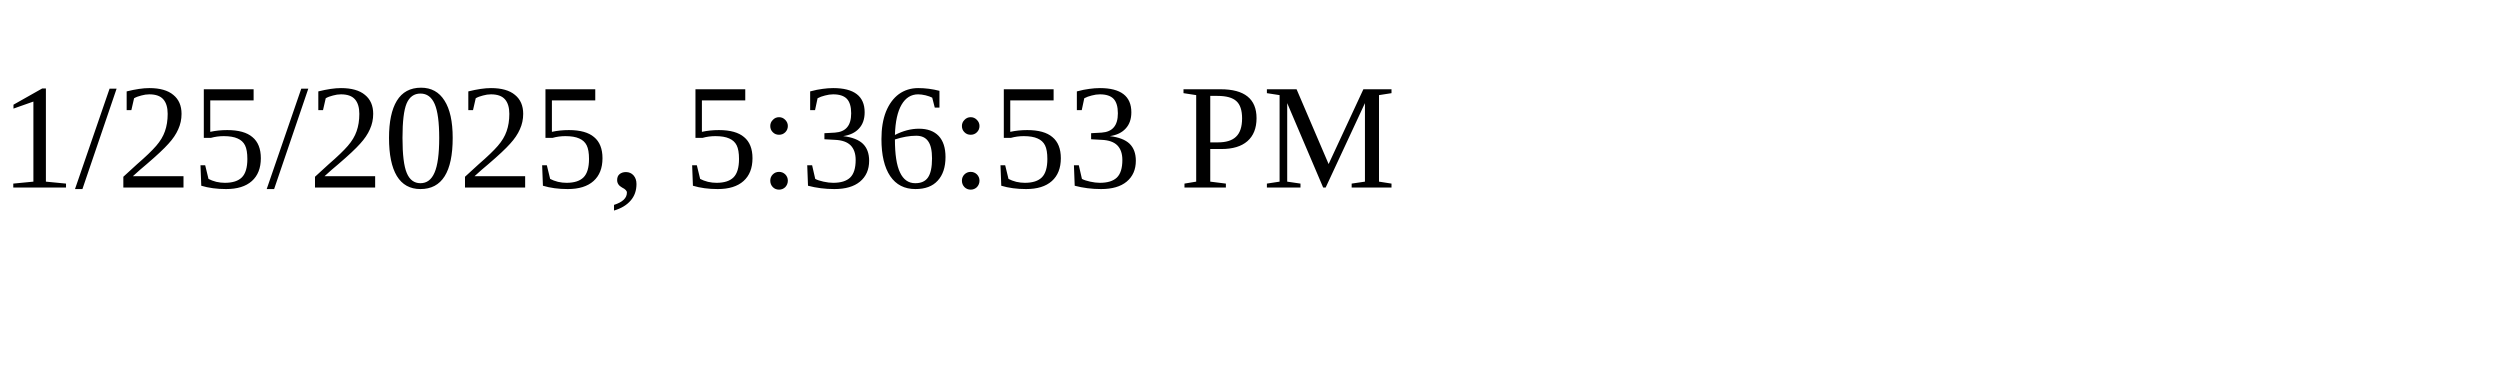
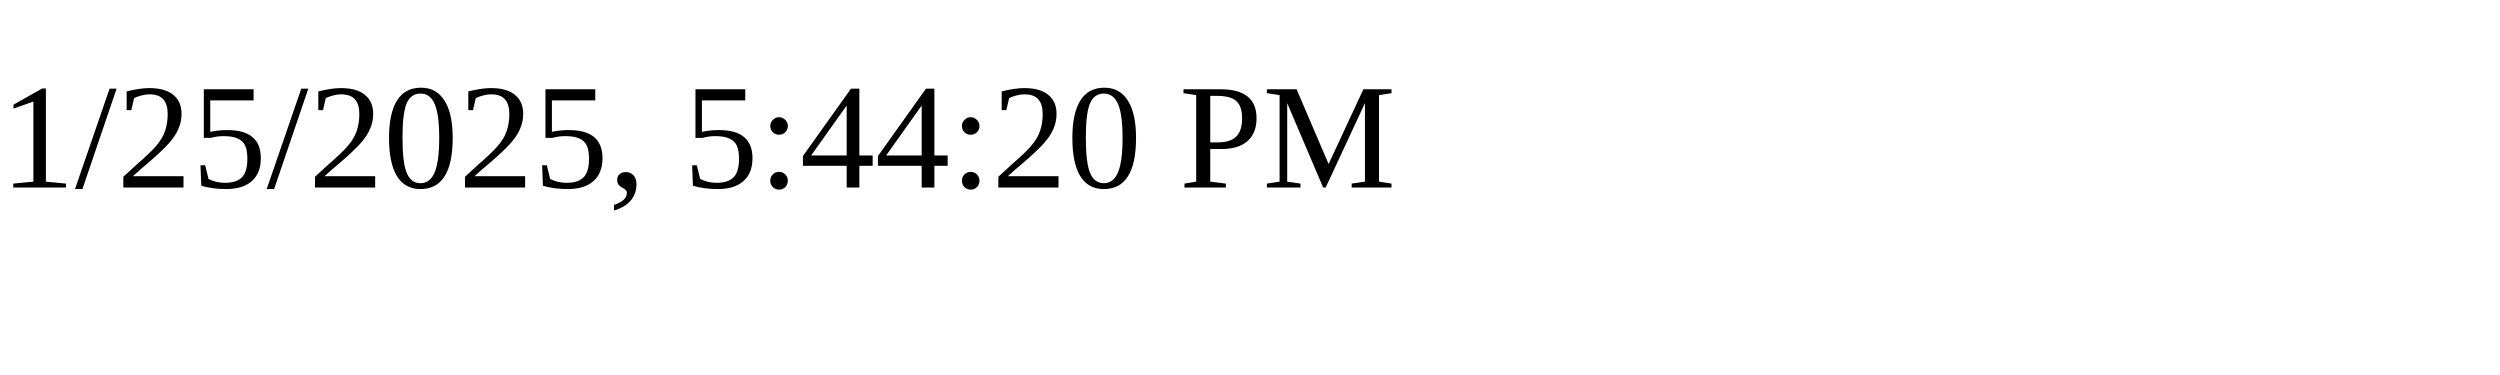
<svg xmlns="http://www.w3.org/2000/svg" height="30" width="200">
-   <text x="0" y="15">1/25/2025, 5:36:53 PM</text>
+   <text x="0" y="15">1/25/2025, 5:44:20 PM</text>
</svg>
